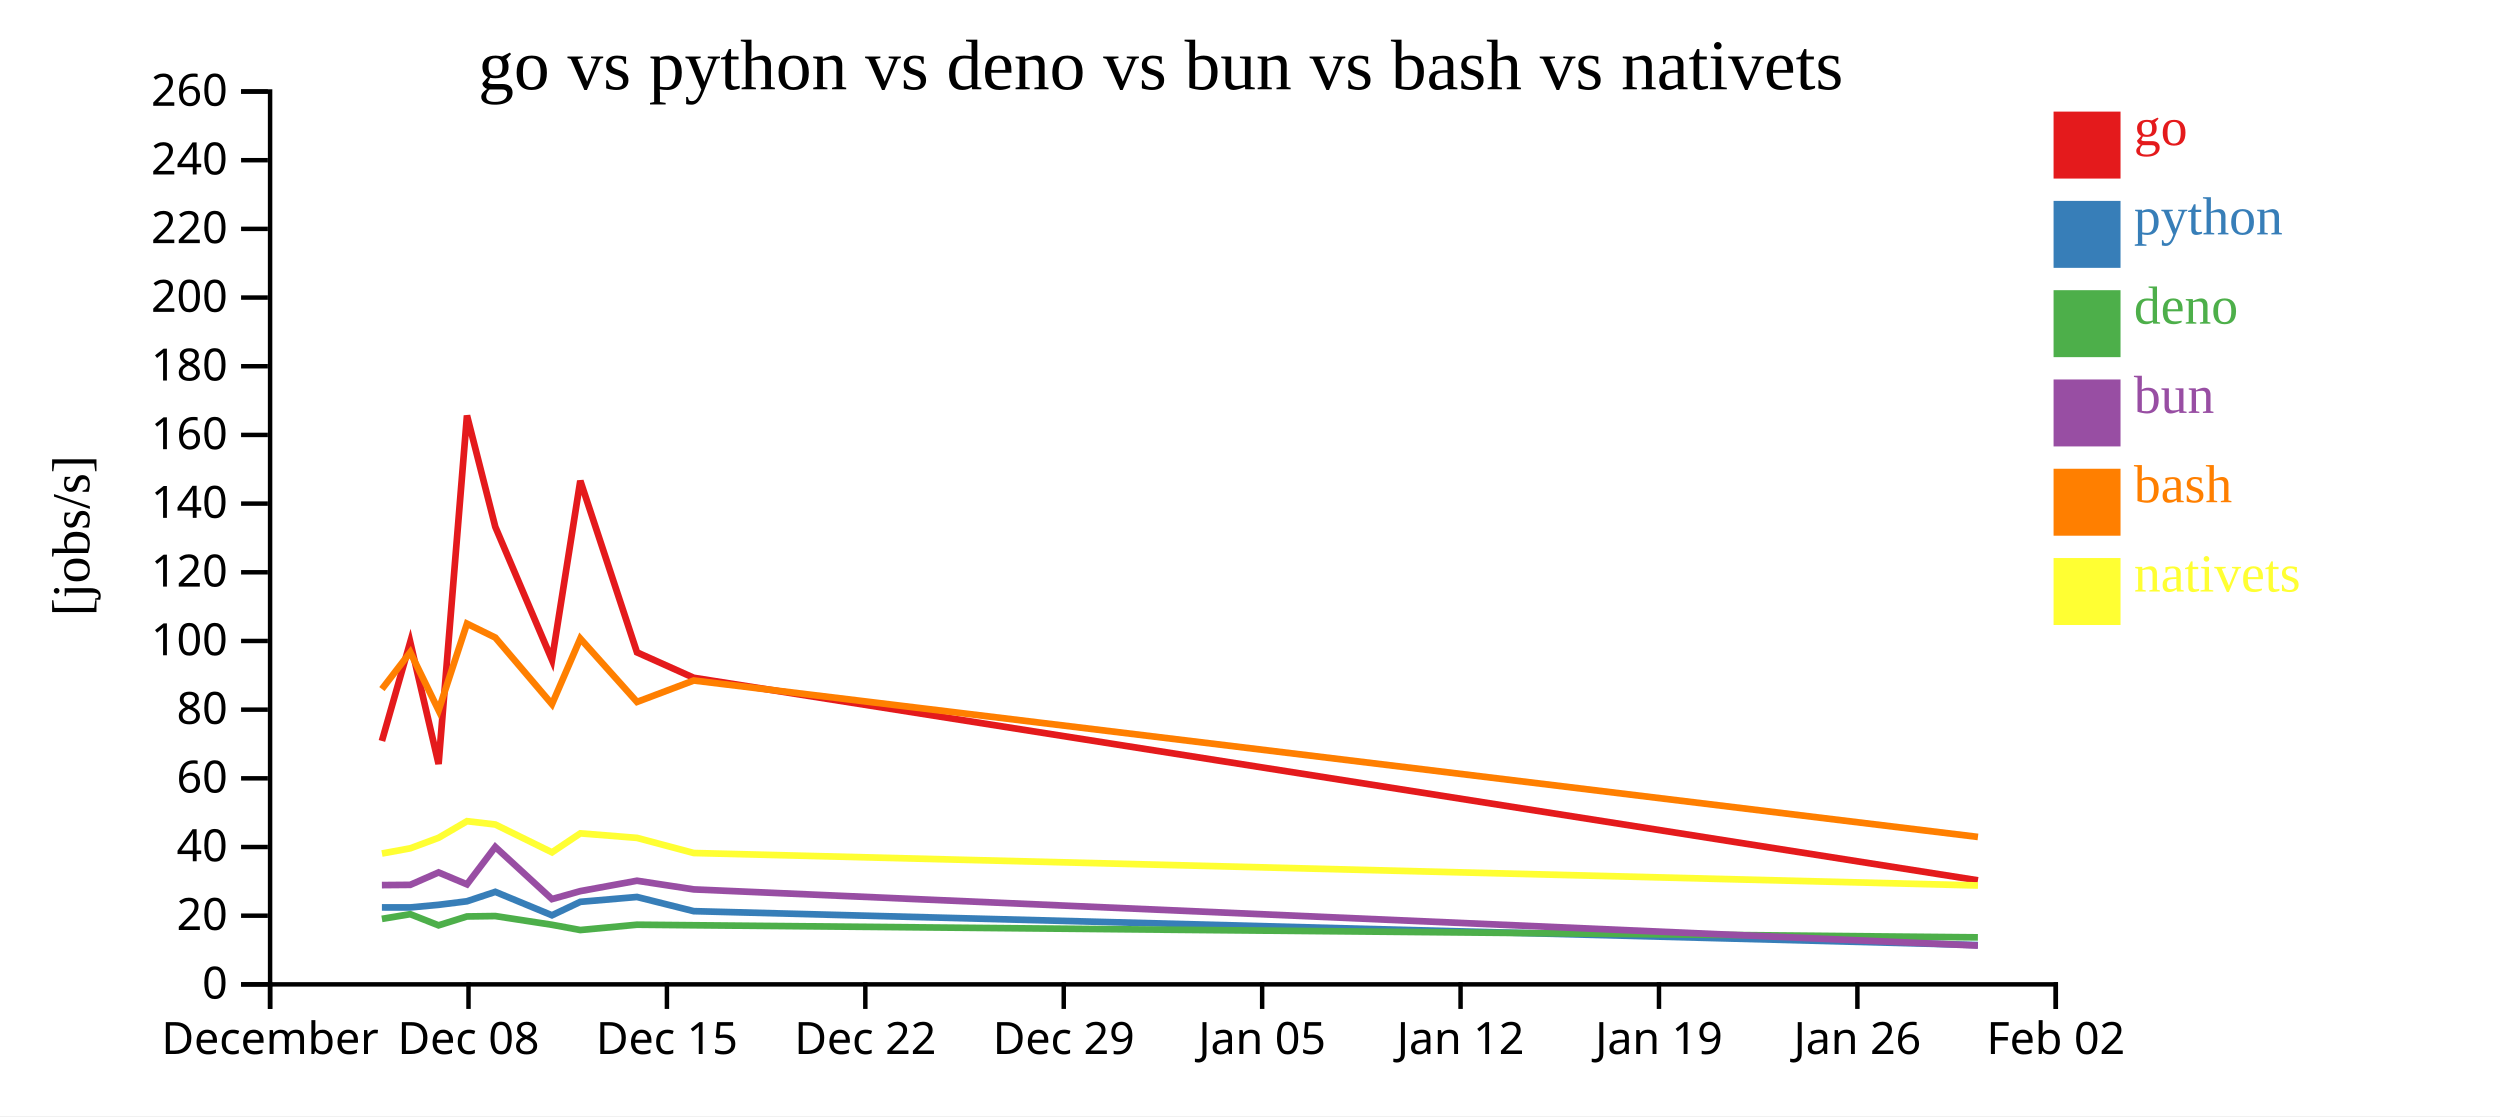
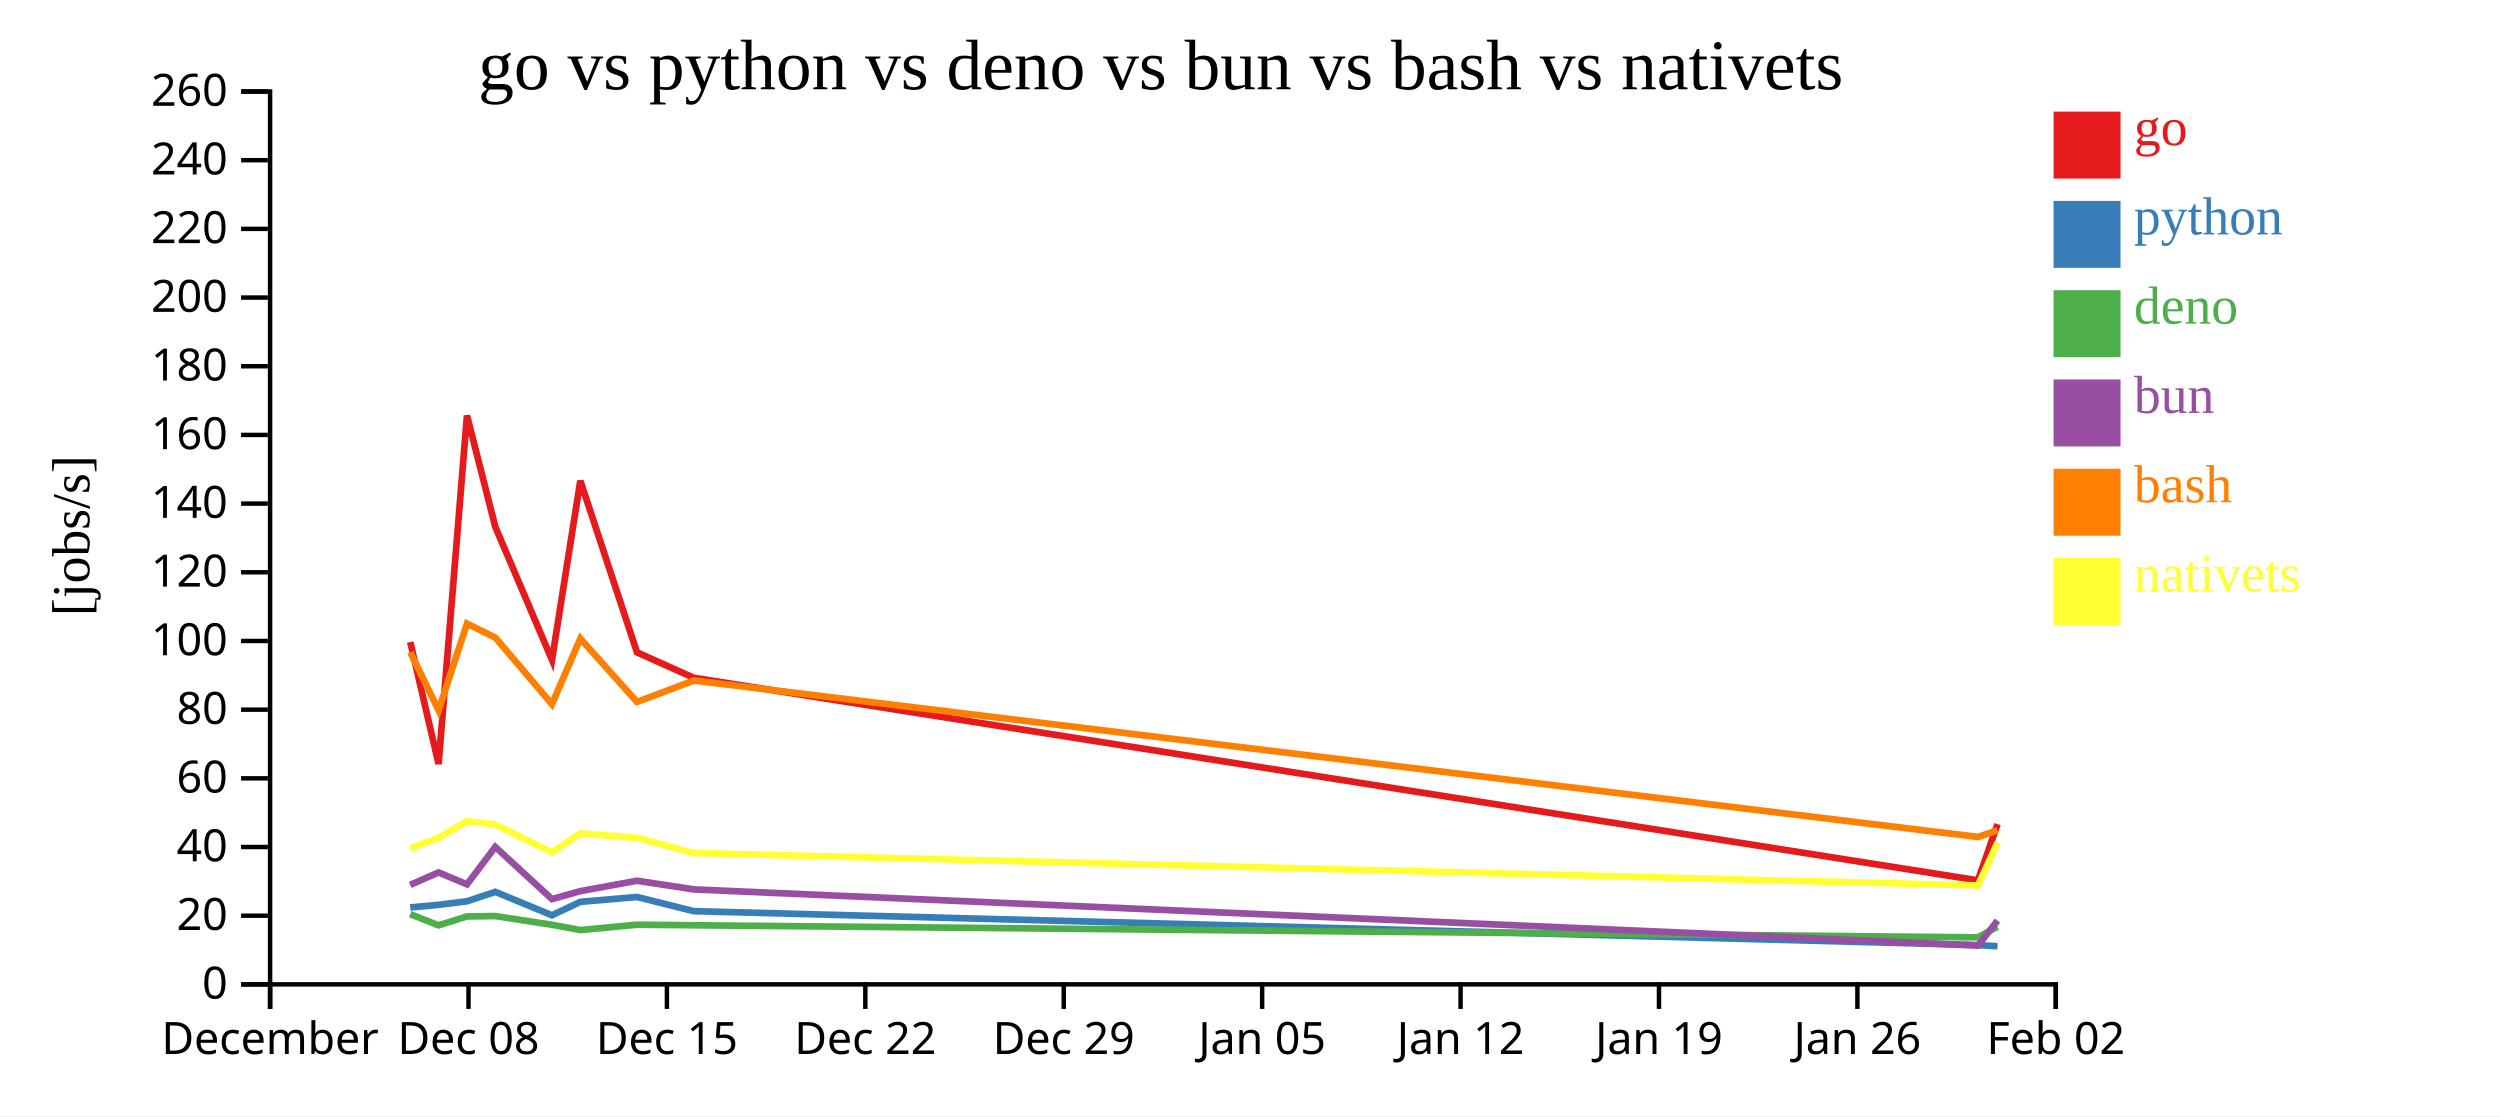
<svg xmlns="http://www.w3.org/2000/svg" width="560" height="250">
  <rect width="100%" height="100%" fill="white" />
  <g transform="translate(60,20)">
    <g transform="translate(0,200)" fill="none" font-size="10" font-family="sans-serif" text-anchor="middle">
      <path class="domain" stroke="currentColor" d="M0.5,6V0.5H400.5V6" />
      <g class="tick" opacity="1" transform="translate(0.5,0)">
        <line stroke="currentColor" y2="6" />
        <text fill="currentColor" y="9" dy="0.71em">December</text>
      </g>
      <g class="tick" opacity="1" transform="translate(44.94444,0)">
        <line stroke="currentColor" y2="6" />
        <text fill="currentColor" y="9" dy="0.71em">Dec 08</text>
      </g>
      <g class="tick" opacity="1" transform="translate(89.38889,0)">
        <line stroke="currentColor" y2="6" />
        <text fill="currentColor" y="9" dy="0.71em">Dec 15</text>
      </g>
      <g class="tick" opacity="1" transform="translate(133.8333,0)">
        <line stroke="currentColor" y2="6" />
        <text fill="currentColor" y="9" dy="0.71em">Dec 22</text>
      </g>
      <g class="tick" opacity="1" transform="translate(178.2778,0)">
        <line stroke="currentColor" y2="6" />
        <text fill="currentColor" y="9" dy="0.71em">Dec 29</text>
      </g>
      <g class="tick" opacity="1" transform="translate(222.7222,0)">
        <line stroke="currentColor" y2="6" />
        <text fill="currentColor" y="9" dy="0.71em">Jan 05</text>
      </g>
      <g class="tick" opacity="1" transform="translate(267.1667,0)">
        <line stroke="currentColor" y2="6" />
        <text fill="currentColor" y="9" dy="0.71em">Jan 12</text>
      </g>
      <g class="tick" opacity="1" transform="translate(311.6111,0)">
        <line stroke="currentColor" y2="6" />
        <text fill="currentColor" y="9" dy="0.71em">Jan 19</text>
      </g>
      <g class="tick" opacity="1" transform="translate(356.0556,0)">
        <line stroke="currentColor" y2="6" />
        <text fill="currentColor" y="9" dy="0.71em">Jan 26</text>
      </g>
      <g class="tick" opacity="1" transform="translate(400.5,0)">
        <line stroke="currentColor" y2="6" />
        <text fill="currentColor" y="9" dy="0.71em">Feb 02</text>
      </g>
    </g>
    <g fill="none" font-size="10" font-family="sans-serif" text-anchor="end">
      <path class="domain" stroke="currentColor" d="M-6,200.5H0.5V0.5H-6" />
      <g class="tick" opacity="1" transform="translate(0,200.5)">
        <line stroke="currentColor" x2="-6" />
        <text fill="currentColor" x="-9" dy="0.32em">0</text>
      </g>
      <g class="tick" opacity="1" transform="translate(0,185.1154)">
        <line stroke="currentColor" x2="-6" />
        <text fill="currentColor" x="-9" dy="0.32em">20</text>
      </g>
      <g class="tick" opacity="1" transform="translate(0,169.7308)">
        <line stroke="currentColor" x2="-6" />
        <text fill="currentColor" x="-9" dy="0.32em">40</text>
      </g>
      <g class="tick" opacity="1" transform="translate(0,154.3462)">
        <line stroke="currentColor" x2="-6" />
        <text fill="currentColor" x="-9" dy="0.32em">60</text>
      </g>
      <g class="tick" opacity="1" transform="translate(0,138.9615)">
        <line stroke="currentColor" x2="-6" />
        <text fill="currentColor" x="-9" dy="0.32em">80</text>
      </g>
      <g class="tick" opacity="1" transform="translate(0,123.5769)">
        <line stroke="currentColor" x2="-6" />
        <text fill="currentColor" x="-9" dy="0.32em">100</text>
      </g>
      <g class="tick" opacity="1" transform="translate(0,108.1923)">
        <line stroke="currentColor" x2="-6" />
        <text fill="currentColor" x="-9" dy="0.32em">120</text>
      </g>
      <g class="tick" opacity="1" transform="translate(0,92.80769)">
        <line stroke="currentColor" x2="-6" />
        <text fill="currentColor" x="-9" dy="0.32em">140</text>
      </g>
      <g class="tick" opacity="1" transform="translate(0,77.42308)">
        <line stroke="currentColor" x2="-6" />
        <text fill="currentColor" x="-9" dy="0.32em">160</text>
      </g>
      <g class="tick" opacity="1" transform="translate(0,62.03846)">
        <line stroke="currentColor" x2="-6" />
        <text fill="currentColor" x="-9" dy="0.32em">180</text>
      </g>
      <g class="tick" opacity="1" transform="translate(0,46.65385)">
        <line stroke="currentColor" x2="-6" />
        <text fill="currentColor" x="-9" dy="0.32em">200</text>
      </g>
      <g class="tick" opacity="1" transform="translate(0,31.26923)">
        <line stroke="currentColor" x2="-6" />
        <text fill="currentColor" x="-9" dy="0.32em">220</text>
      </g>
      <g class="tick" opacity="1" transform="translate(0,15.88462)">
        <line stroke="currentColor" x2="-6" />
        <text fill="currentColor" x="-9" dy="0.32em">240</text>
      </g>
      <g class="tick" opacity="1" transform="translate(0,0.5)">
        <line stroke="currentColor" x2="-6" />
        <text fill="currentColor" x="-9" dy="0.32em">260</text>
      </g>
    </g>
    <text text-anchor="middle" style="font-size: 12px" transform="rotate(-90)" y="-40" x="-100">[jobs/s]</text>
    <text text-anchor="middle" style="font-size: 16px" y="0" x="200">go vs python vs deno vs bun vs bash vs nativets</text>
-     <path class="line" fill="none" stroke="#e41a1c" stroke-width="1.5" d="M25.548,145.975L31.893,123.816L38.242,151.134L44.602,73.075L50.946,98.014L63.641,127.816L69.989,87.695L82.686,126.131L95.393,131.824L383.06,177.2" />
-     <path class="line" fill="none" stroke="#377eb8" stroke-width="1.5" d="M25.546,183.262L31.891,183.264L38.239,182.68L44.601,181.885L50.945,179.775L63.64,185.023L69.988,182.013L82.684,180.922L95.391,184.1L383.054,191.696" />
-     <path class="line" fill="none" stroke="#4daf4a" stroke-width="1.5" d="M25.543,185.831L31.888,184.774L38.236,187.276L44.598,185.286L50.942,185.196L63.636,187.152L69.985,188.327L82.681,187.134L95.387,187.258L383.047,189.968" />
-     <path class="line" fill="none" stroke="#984ea3" stroke-width="1.5" d="M25.544,178.263L31.89,178.208L38.238,175.424L44.599,178.092L50.943,169.713L63.638,181.395L69.986,179.613L82.682,177.283L95.389,179.225L383.051,191.815" />
-     <path class="line" fill="none" stroke="#ff7f00" stroke-width="1.5" d="M25.55,134.355L31.895,126.103L38.244,139.109L44.604,119.705L50.948,122.818L63.643,137.737L69.991,123.042L82.688,137.234L95.394,132.435L383.063,167.477" />
-     <path class="line" fill="none" stroke="#ffff33" stroke-width="1.5" d="M25.554,171.186L31.899,170.024L38.248,167.666L44.607,163.947L50.951,164.692L63.647,170.924L69.994,166.673L82.691,167.688L95.398,171.074L383.069,178.349" />
+     <path class="line" fill="none" stroke="#e41a1c" stroke-width="1.5" d="M31.893,123.816L38.242,151.134L44.602,73.075L50.946,98.014L63.641,127.816L69.989,87.695L82.686,126.131L95.393,131.824L383.06,177.2L387.451,164.607" />
+     <path class="line" fill="none" stroke="#377eb8" stroke-width="1.5" d="M31.891,183.264L38.239,182.68L44.601,181.885L50.945,179.775L63.64,185.023L69.988,182.013L82.684,180.922L95.391,184.1L383.054,191.696L387.448,191.956" />
+     <path class="line" fill="none" stroke="#4daf4a" stroke-width="1.5" d="M31.888,184.774L38.236,187.276L44.598,185.286L50.942,185.196L63.636,187.152L69.985,188.327L82.681,187.134L95.387,187.258L383.047,189.968L387.442,187.569" />
+     <path class="line" fill="none" stroke="#984ea3" stroke-width="1.5" d="M31.89,178.208L38.238,175.424L44.599,178.092L50.943,169.713L63.638,181.395L69.986,179.613L82.682,177.283L95.389,179.225L383.051,191.815L387.444,186.199" />
+     <path class="line" fill="none" stroke="#ff7f00" stroke-width="1.5" d="M31.895,126.103L38.244,139.109L44.604,119.705L50.948,122.818L63.643,137.737L69.991,123.042L82.688,137.234L95.394,132.435L383.063,167.477L387.455,165.968" />
+     <path class="line" fill="none" stroke="#ffff33" stroke-width="1.5" d="M31.899,170.024L38.248,167.666L44.607,163.947L50.951,164.692L63.647,170.924L69.994,166.673L82.691,167.688L95.398,171.074L383.069,178.349L387.459,168.743" />
    <rect class="dot" x="400" y="5" width="15" height="15" style="fill: #e41a1c;" />
    <rect class="dot" x="400" y="25" width="15" height="15" style="fill: #377eb8;" />
    <rect class="dot" x="400" y="45" width="15" height="15" style="fill: #4daf4a;" />
    <rect class="dot" x="400" y="65" width="15" height="15" style="fill: #984ea3;" />
    <rect class="dot" x="400" y="85" width="15" height="15" style="fill: #ff7f00;" />
    <rect class="dot" x="400" y="105" width="15" height="15" style="fill: #ffff33;" />
    <text class="label" x="418" y="12.5" style="fill: #e41a1c; alignment-baseline: middle;" text-anchor="left">go</text>
    <text class="label" x="418" y="32.5" style="fill: #377eb8; alignment-baseline: middle;" text-anchor="left">python</text>
    <text class="label" x="418" y="52.5" style="fill: #4daf4a; alignment-baseline: middle;" text-anchor="left">deno</text>
    <text class="label" x="418" y="72.5" style="fill: #984ea3; alignment-baseline: middle;" text-anchor="left">bun</text>
    <text class="label" x="418" y="92.5" style="fill: #ff7f00; alignment-baseline: middle;" text-anchor="left">bash</text>
    <text class="label" x="418" y="112.5" style="fill: #ffff33; alignment-baseline: middle;" text-anchor="left">nativets</text>
  </g>
</svg>
